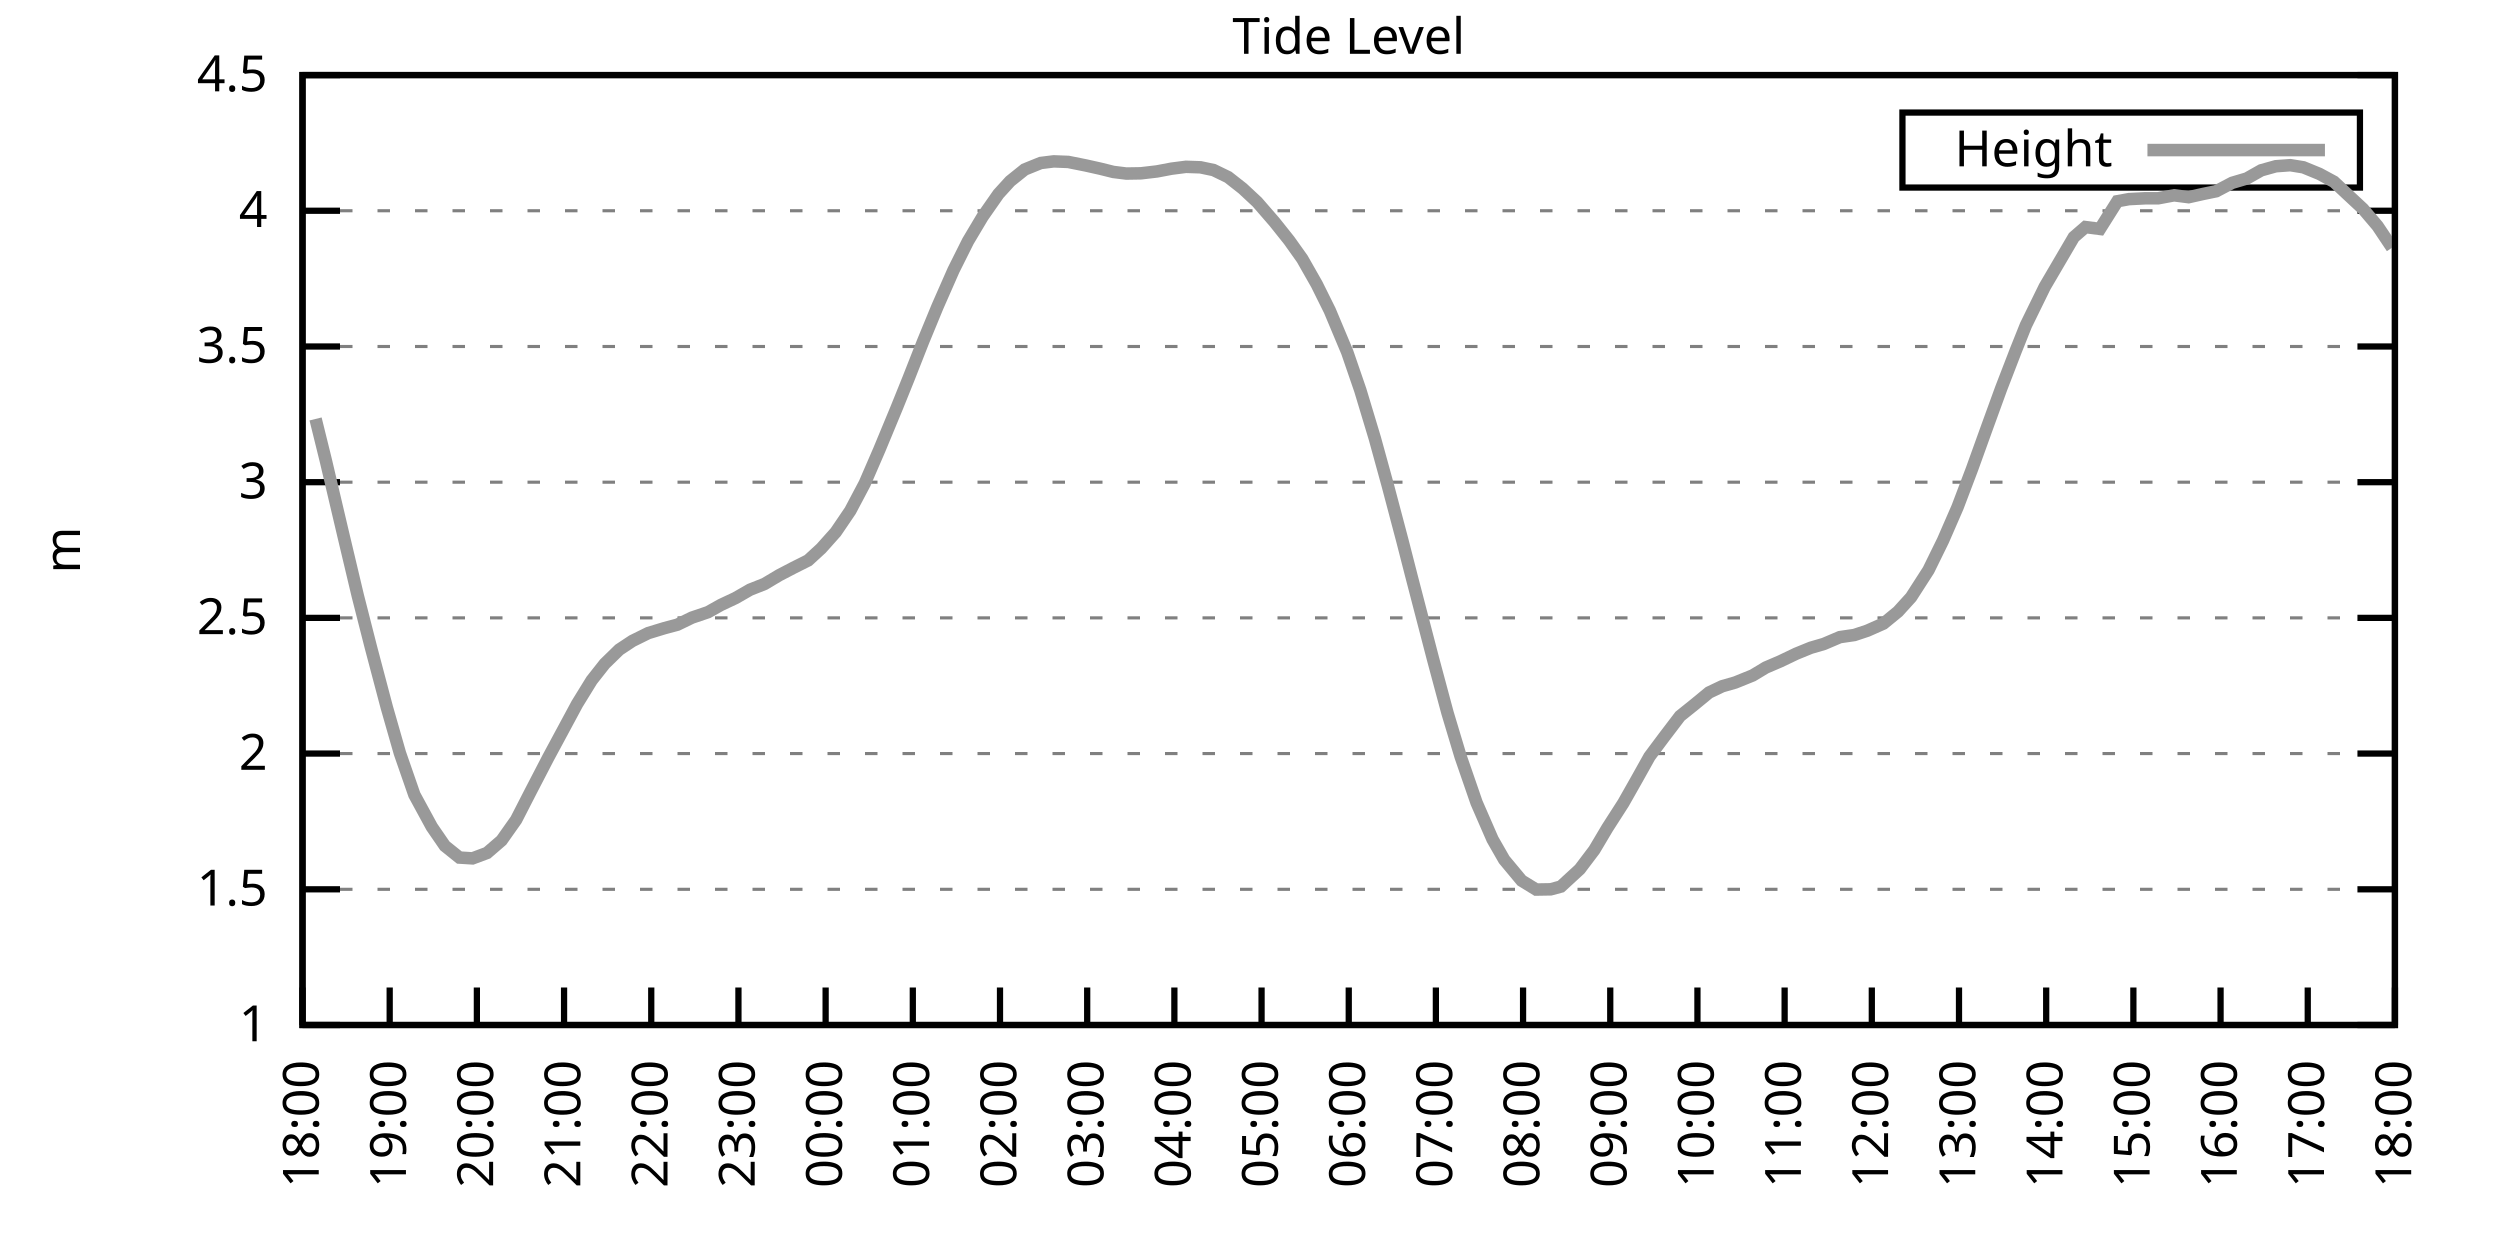
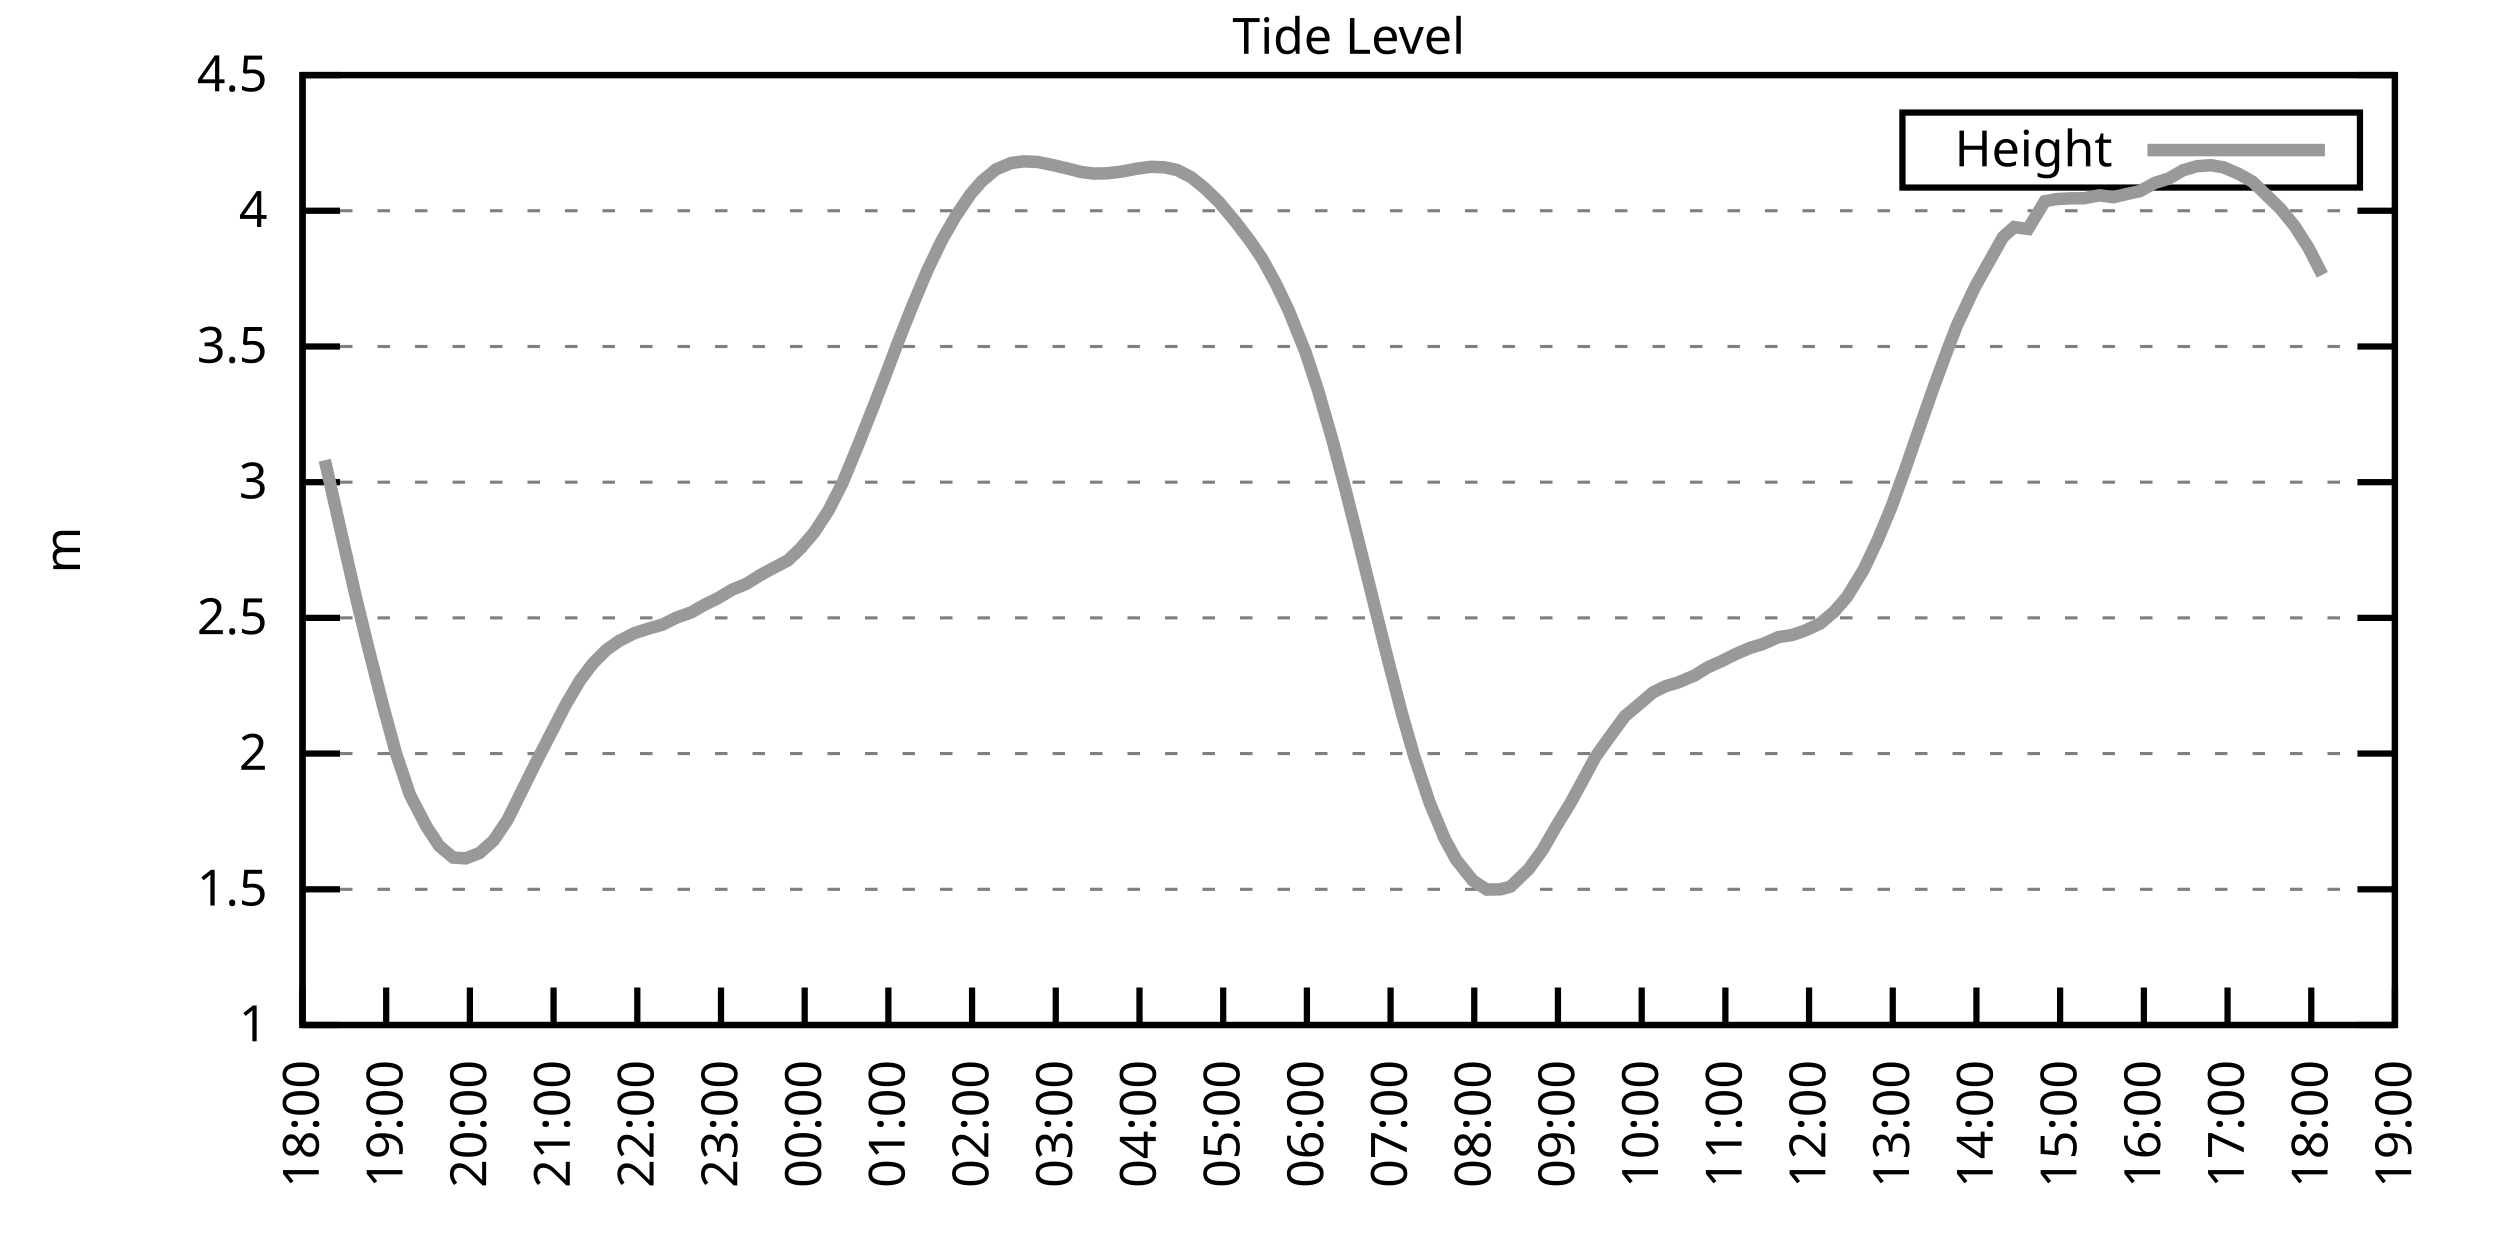
<svg xmlns="http://www.w3.org/2000/svg" xmlns:xlink="http://www.w3.org/1999/xlink" width="400" height="200" viewBox="0 0 400 200">
  <g id="gnuplot_canvas">
    <rect x="0" y="0" width="400" height="200" fill="none" />
    <defs>
      <circle id="gpDot" r="0.5" stroke-width="0.5" stroke="currentColor" />
      <path id="gpPt0" stroke-width="0.333" stroke="currentColor" d="M-1,0 h2 M0,-1 v2" />
      <path id="gpPt1" stroke-width="0.333" stroke="currentColor" d="M-1,-1 L1,1 M1,-1 L-1,1" />
      <path id="gpPt2" stroke-width="0.333" stroke="currentColor" d="M-1,0 L1,0 M0,-1 L0,1 M-1,-1 L1,1 M-1,1 L1,-1" />
      <rect id="gpPt3" stroke-width="0.333" stroke="currentColor" x="-1" y="-1" width="2" height="2" />
      <rect id="gpPt4" stroke-width="0.333" stroke="currentColor" fill="currentColor" x="-1" y="-1" width="2" height="2" />
      <circle id="gpPt5" stroke-width="0.333" stroke="currentColor" cx="0" cy="0" r="1" />
      <use xlink:href="#gpPt5" id="gpPt6" fill="currentColor" stroke="none" />
      <path id="gpPt7" stroke-width="0.333" stroke="currentColor" d="M0,-1.33 L-1.33,0.67 L1.33,0.67 z" />
      <use xlink:href="#gpPt7" id="gpPt8" fill="currentColor" stroke="none" />
      <use xlink:href="#gpPt7" id="gpPt9" stroke="currentColor" transform="rotate(180)" />
      <use xlink:href="#gpPt9" id="gpPt10" fill="currentColor" stroke="none" />
      <use xlink:href="#gpPt3" id="gpPt11" stroke="currentColor" transform="rotate(45)" />
      <use xlink:href="#gpPt11" id="gpPt12" fill="currentColor" stroke="none" />
      <path id="gpPt13" stroke-width="0.333" stroke="currentColor" d="M0,1.330 L1.265,0.411 L0.782,-1.067 L-0.782,-1.076 L-1.265,0.411 z" />
      <use xlink:href="#gpPt13" id="gpPt14" fill="currentColor" stroke="none" />
      <filter id="textbox" filterUnits="objectBoundingBox" x="0" y="0" height="1" width="1">
        <feFlood flood-color="white" flood-opacity="1" result="bgnd" />
        <feComposite in="SourceGraphic" in2="bgnd" operator="atop" />
      </filter>
      <filter id="greybox" filterUnits="objectBoundingBox" x="0" y="0" height="1" width="1">
        <feFlood flood-color="lightgrey" flood-opacity="1" result="grey" />
        <feComposite in="SourceGraphic" in2="grey" operator="atop" />
      </filter>
    </defs>
    <g fill="none" color="white" stroke="currentColor" stroke-width="1.00" stroke-linecap="butt" stroke-linejoin="miter">
</g>
    <g fill="none" color="black" stroke="currentColor" stroke-width="1.00" stroke-linecap="butt" stroke-linejoin="miter">
      <g stroke="none" shape-rendering="crispEdges">
        <polygon fill="rgb(255, 255, 255)" points="48.40,164.00 383.18,164.00 383.18,12.02 48.40,12.02 " />
      </g>
    </g>
    <g fill="none" color="black" stroke="currentColor" stroke-width="1.00" stroke-linecap="butt" stroke-linejoin="miter">
</g>
    <g fill="none" color="black" stroke="black" stroke-width="0.50" stroke-linecap="butt" stroke-linejoin="miter">
</g>
    <g fill="none" color="gray" stroke="currentColor" stroke-width="0.50" stroke-linecap="butt" stroke-linejoin="miter">
      <path stroke="gray" stroke-dasharray="2,4" class="gridline" d="M48.40,164.00 L383.19,164.00  " />
    </g>
    <g fill="none" color="gray" stroke="gray" stroke-width="1.00" stroke-linecap="butt" stroke-linejoin="miter">
</g>
    <g fill="none" color="black" stroke="currentColor" stroke-width="1.00" stroke-linecap="butt" stroke-linejoin="miter">
      <path stroke="black" d="M48.40,164.00 L54.40,164.00 M383.19,164.00 L377.19,164.00  " />
      <g transform="translate(42.80,166.60)" stroke="none" fill="black" font-family="Sans" font-size="8.00" text-anchor="end">
        <text>
          <tspan font-family="Sans"> 1</tspan>
        </text>
      </g>
    </g>
    <g fill="none" color="black" stroke="currentColor" stroke-width="1.00" stroke-linecap="butt" stroke-linejoin="miter">
</g>
    <g fill="none" color="black" stroke="black" stroke-width="0.50" stroke-linecap="butt" stroke-linejoin="miter">
</g>
    <g fill="none" color="gray" stroke="currentColor" stroke-width="0.50" stroke-linecap="butt" stroke-linejoin="miter">
      <path stroke="gray" stroke-dasharray="2,4" class="gridline" d="M48.40,142.29 L383.19,142.29  " />
    </g>
    <g fill="none" color="gray" stroke="gray" stroke-width="1.00" stroke-linecap="butt" stroke-linejoin="miter">
</g>
    <g fill="none" color="black" stroke="currentColor" stroke-width="1.00" stroke-linecap="butt" stroke-linejoin="miter">
      <path stroke="black" d="M48.40,142.29 L54.40,142.29 M383.19,142.29 L377.19,142.29  " />
      <g transform="translate(42.80,144.89)" stroke="none" fill="black" font-family="Sans" font-size="8.00" text-anchor="end">
        <text>
          <tspan font-family="Sans"> 1.5</tspan>
        </text>
      </g>
    </g>
    <g fill="none" color="black" stroke="currentColor" stroke-width="1.00" stroke-linecap="butt" stroke-linejoin="miter">
</g>
    <g fill="none" color="black" stroke="black" stroke-width="0.50" stroke-linecap="butt" stroke-linejoin="miter">
</g>
    <g fill="none" color="gray" stroke="currentColor" stroke-width="0.50" stroke-linecap="butt" stroke-linejoin="miter">
      <path stroke="gray" stroke-dasharray="2,4" class="gridline" d="M48.40,120.57 L383.19,120.57  " />
    </g>
    <g fill="none" color="gray" stroke="gray" stroke-width="1.00" stroke-linecap="butt" stroke-linejoin="miter">
</g>
    <g fill="none" color="black" stroke="currentColor" stroke-width="1.00" stroke-linecap="butt" stroke-linejoin="miter">
      <path stroke="black" d="M48.40,120.57 L54.40,120.57 M383.19,120.57 L377.19,120.57  " />
      <g transform="translate(42.80,123.17)" stroke="none" fill="black" font-family="Sans" font-size="8.00" text-anchor="end">
        <text>
          <tspan font-family="Sans"> 2</tspan>
        </text>
      </g>
    </g>
    <g fill="none" color="black" stroke="currentColor" stroke-width="1.00" stroke-linecap="butt" stroke-linejoin="miter">
</g>
    <g fill="none" color="black" stroke="black" stroke-width="0.50" stroke-linecap="butt" stroke-linejoin="miter">
</g>
    <g fill="none" color="gray" stroke="currentColor" stroke-width="0.50" stroke-linecap="butt" stroke-linejoin="miter">
      <path stroke="gray" stroke-dasharray="2,4" class="gridline" d="M48.40,98.86 L383.19,98.86  " />
    </g>
    <g fill="none" color="gray" stroke="gray" stroke-width="1.00" stroke-linecap="butt" stroke-linejoin="miter">
</g>
    <g fill="none" color="black" stroke="currentColor" stroke-width="1.00" stroke-linecap="butt" stroke-linejoin="miter">
      <path stroke="black" d="M48.40,98.86 L54.40,98.86 M383.19,98.86 L377.19,98.86  " />
      <g transform="translate(42.80,101.46)" stroke="none" fill="black" font-family="Sans" font-size="8.00" text-anchor="end">
        <text>
          <tspan font-family="Sans"> 2.5</tspan>
        </text>
      </g>
    </g>
    <g fill="none" color="black" stroke="currentColor" stroke-width="1.00" stroke-linecap="butt" stroke-linejoin="miter">
</g>
    <g fill="none" color="black" stroke="black" stroke-width="0.50" stroke-linecap="butt" stroke-linejoin="miter">
</g>
    <g fill="none" color="gray" stroke="currentColor" stroke-width="0.50" stroke-linecap="butt" stroke-linejoin="miter">
      <path stroke="gray" stroke-dasharray="2,4" class="gridline" d="M48.40,77.15 L383.19,77.15  " />
    </g>
    <g fill="none" color="gray" stroke="gray" stroke-width="1.00" stroke-linecap="butt" stroke-linejoin="miter">
</g>
    <g fill="none" color="black" stroke="currentColor" stroke-width="1.00" stroke-linecap="butt" stroke-linejoin="miter">
      <path stroke="black" d="M48.40,77.15 L54.40,77.15 M383.19,77.15 L377.19,77.15  " />
      <g transform="translate(42.80,79.75)" stroke="none" fill="black" font-family="Sans" font-size="8.00" text-anchor="end">
        <text>
          <tspan font-family="Sans"> 3</tspan>
        </text>
      </g>
    </g>
    <g fill="none" color="black" stroke="currentColor" stroke-width="1.00" stroke-linecap="butt" stroke-linejoin="miter">
</g>
    <g fill="none" color="black" stroke="black" stroke-width="0.50" stroke-linecap="butt" stroke-linejoin="miter">
</g>
    <g fill="none" color="gray" stroke="currentColor" stroke-width="0.50" stroke-linecap="butt" stroke-linejoin="miter">
      <path stroke="gray" stroke-dasharray="2,4" class="gridline" d="M48.40,55.44 L383.19,55.44  " />
    </g>
    <g fill="none" color="gray" stroke="gray" stroke-width="1.00" stroke-linecap="butt" stroke-linejoin="miter">
</g>
    <g fill="none" color="black" stroke="currentColor" stroke-width="1.00" stroke-linecap="butt" stroke-linejoin="miter">
      <path stroke="black" d="M48.40,55.44 L54.40,55.44 M383.19,55.44 L377.19,55.44  " />
      <g transform="translate(42.80,58.04)" stroke="none" fill="black" font-family="Sans" font-size="8.00" text-anchor="end">
        <text>
          <tspan font-family="Sans"> 3.5</tspan>
        </text>
      </g>
    </g>
    <g fill="none" color="black" stroke="currentColor" stroke-width="1.00" stroke-linecap="butt" stroke-linejoin="miter">
</g>
    <g fill="none" color="black" stroke="black" stroke-width="0.50" stroke-linecap="butt" stroke-linejoin="miter">
</g>
    <g fill="none" color="gray" stroke="currentColor" stroke-width="0.50" stroke-linecap="butt" stroke-linejoin="miter">
      <path stroke="gray" stroke-dasharray="2,4" class="gridline" d="M48.40,33.72 L383.19,33.72  " />
    </g>
    <g fill="none" color="gray" stroke="gray" stroke-width="1.00" stroke-linecap="butt" stroke-linejoin="miter">
</g>
    <g fill="none" color="black" stroke="currentColor" stroke-width="1.00" stroke-linecap="butt" stroke-linejoin="miter">
      <path stroke="black" d="M48.40,33.72 L54.40,33.72 M383.19,33.72 L377.19,33.72  " />
      <g transform="translate(42.80,36.32)" stroke="none" fill="black" font-family="Sans" font-size="8.00" text-anchor="end">
        <text>
          <tspan font-family="Sans"> 4</tspan>
        </text>
      </g>
    </g>
    <g fill="none" color="black" stroke="currentColor" stroke-width="1.00" stroke-linecap="butt" stroke-linejoin="miter">
</g>
    <g fill="none" color="black" stroke="black" stroke-width="0.50" stroke-linecap="butt" stroke-linejoin="miter">
</g>
    <g fill="none" color="gray" stroke="currentColor" stroke-width="0.50" stroke-linecap="butt" stroke-linejoin="miter">
      <path stroke="gray" stroke-dasharray="2,4" class="gridline" d="M48.40,12.01 L383.19,12.01  " />
    </g>
    <g fill="none" color="gray" stroke="gray" stroke-width="1.00" stroke-linecap="butt" stroke-linejoin="miter">
</g>
    <g fill="none" color="black" stroke="currentColor" stroke-width="1.00" stroke-linecap="butt" stroke-linejoin="miter">
      <path stroke="black" d="M48.40,12.01 L54.40,12.01 M383.19,12.01 L377.19,12.01  " />
      <g transform="translate(42.80,14.61)" stroke="none" fill="black" font-family="Sans" font-size="8.00" text-anchor="end">
        <text>
          <tspan font-family="Sans"> 4.5</tspan>
        </text>
      </g>
    </g>
    <g fill="none" color="black" stroke="currentColor" stroke-width="1.00" stroke-linecap="butt" stroke-linejoin="miter">
      <path stroke="black" d="M48.40,164.00 L48.40,158.00  " />
      <g transform="translate(51.00,169.60) rotate(270.00)" stroke="none" fill="black" font-family="Sans" font-size="8.00" text-anchor="end">
        <text>
          <tspan font-family="Sans">18:00</tspan>
        </text>
      </g>
    </g>
    <g fill="none" color="black" stroke="currentColor" stroke-width="1.00" stroke-linecap="butt" stroke-linejoin="miter">
-       <path stroke="black" d="M62.35,164.00 L62.35,158.00  " />
-       <g transform="translate(64.95,169.60) rotate(270.00)" stroke="none" fill="black" font-family="Sans" font-size="8.00" text-anchor="end">
+       <path stroke="black" d="M61.79,164.00 L61.79,158.00  " />
+       <g transform="translate(64.39,169.60) rotate(270.00)" stroke="none" fill="black" font-family="Sans" font-size="8.00" text-anchor="end">
        <text>
          <tspan font-family="Sans">19:00</tspan>
        </text>
      </g>
    </g>
    <g fill="none" color="black" stroke="currentColor" stroke-width="1.00" stroke-linecap="butt" stroke-linejoin="miter">
-       <path stroke="black" d="M76.30,164.00 L76.30,158.00  " />
-       <g transform="translate(78.90,169.60) rotate(270.00)" stroke="none" fill="black" font-family="Sans" font-size="8.00" text-anchor="end">
+       <path stroke="black" d="M75.18,164.00 L75.18,158.00  " />
+       <g transform="translate(77.78,169.60) rotate(270.00)" stroke="none" fill="black" font-family="Sans" font-size="8.00" text-anchor="end">
        <text>
          <tspan font-family="Sans">20:00</tspan>
        </text>
      </g>
    </g>
    <g fill="none" color="black" stroke="currentColor" stroke-width="1.00" stroke-linecap="butt" stroke-linejoin="miter">
-       <path stroke="black" d="M90.25,164.00 L90.25,158.00  " />
-       <g transform="translate(92.85,169.60) rotate(270.00)" stroke="none" fill="black" font-family="Sans" font-size="8.00" text-anchor="end">
+       <path stroke="black" d="M88.57,164.00 L88.57,158.00  " />
+       <g transform="translate(91.17,169.60) rotate(270.00)" stroke="none" fill="black" font-family="Sans" font-size="8.00" text-anchor="end">
        <text>
          <tspan font-family="Sans">21:00</tspan>
        </text>
      </g>
    </g>
    <g fill="none" color="black" stroke="currentColor" stroke-width="1.00" stroke-linecap="butt" stroke-linejoin="miter">
-       <path stroke="black" d="M104.20,164.00 L104.20,158.00  " />
-       <g transform="translate(106.80,169.60) rotate(270.00)" stroke="none" fill="black" font-family="Sans" font-size="8.00" text-anchor="end">
+       <path stroke="black" d="M101.97,164.00 L101.97,158.00  " />
+       <g transform="translate(104.57,169.60) rotate(270.00)" stroke="none" fill="black" font-family="Sans" font-size="8.00" text-anchor="end">
        <text>
          <tspan font-family="Sans">22:00</tspan>
        </text>
      </g>
    </g>
    <g fill="none" color="black" stroke="currentColor" stroke-width="1.00" stroke-linecap="butt" stroke-linejoin="miter">
-       <path stroke="black" d="M118.15,164.00 L118.15,158.00  " />
-       <g transform="translate(120.75,169.60) rotate(270.00)" stroke="none" fill="black" font-family="Sans" font-size="8.00" text-anchor="end">
+       <path stroke="black" d="M115.36,164.00 L115.36,158.00  " />
+       <g transform="translate(117.96,169.60) rotate(270.00)" stroke="none" fill="black" font-family="Sans" font-size="8.00" text-anchor="end">
        <text>
          <tspan font-family="Sans">23:00</tspan>
        </text>
      </g>
    </g>
    <g fill="none" color="black" stroke="currentColor" stroke-width="1.00" stroke-linecap="butt" stroke-linejoin="miter">
-       <path stroke="black" d="M132.10,164.00 L132.10,158.00  " />
-       <g transform="translate(134.70,169.60) rotate(270.00)" stroke="none" fill="black" font-family="Sans" font-size="8.00" text-anchor="end">
+       <path stroke="black" d="M128.75,164.00 L128.75,158.00  " />
+       <g transform="translate(131.35,169.60) rotate(270.00)" stroke="none" fill="black" font-family="Sans" font-size="8.00" text-anchor="end">
        <text>
          <tspan font-family="Sans">00:00</tspan>
        </text>
      </g>
    </g>
    <g fill="none" color="black" stroke="currentColor" stroke-width="1.00" stroke-linecap="butt" stroke-linejoin="miter">
-       <path stroke="black" d="M146.05,164.00 L146.05,158.00  " />
-       <g transform="translate(148.65,169.60) rotate(270.00)" stroke="none" fill="black" font-family="Sans" font-size="8.00" text-anchor="end">
+       <path stroke="black" d="M142.14,164.00 L142.14,158.00  " />
+       <g transform="translate(144.74,169.60) rotate(270.00)" stroke="none" fill="black" font-family="Sans" font-size="8.00" text-anchor="end">
        <text>
          <tspan font-family="Sans">01:00</tspan>
        </text>
      </g>
    </g>
    <g fill="none" color="black" stroke="currentColor" stroke-width="1.00" stroke-linecap="butt" stroke-linejoin="miter">
-       <path stroke="black" d="M160.00,164.00 L160.00,158.00  " />
-       <g transform="translate(162.60,169.60) rotate(270.00)" stroke="none" fill="black" font-family="Sans" font-size="8.00" text-anchor="end">
+       <path stroke="black" d="M155.53,164.00 L155.53,158.00  " />
+       <g transform="translate(158.13,169.60) rotate(270.00)" stroke="none" fill="black" font-family="Sans" font-size="8.00" text-anchor="end">
        <text>
          <tspan font-family="Sans">02:00</tspan>
        </text>
      </g>
    </g>
    <g fill="none" color="black" stroke="currentColor" stroke-width="1.00" stroke-linecap="butt" stroke-linejoin="miter">
-       <path stroke="black" d="M173.95,164.00 L173.95,158.00  " />
-       <g transform="translate(176.55,169.60) rotate(270.00)" stroke="none" fill="black" font-family="Sans" font-size="8.00" text-anchor="end">
+       <path stroke="black" d="M168.92,164.00 L168.92,158.00  " />
+       <g transform="translate(171.52,169.60) rotate(270.00)" stroke="none" fill="black" font-family="Sans" font-size="8.00" text-anchor="end">
        <text>
          <tspan font-family="Sans">03:00</tspan>
        </text>
      </g>
    </g>
    <g fill="none" color="black" stroke="currentColor" stroke-width="1.00" stroke-linecap="butt" stroke-linejoin="miter">
-       <path stroke="black" d="M187.90,164.00 L187.90,158.00  " />
-       <g transform="translate(190.50,169.60) rotate(270.00)" stroke="none" fill="black" font-family="Sans" font-size="8.00" text-anchor="end">
+       <path stroke="black" d="M182.32,164.00 L182.32,158.00  " />
+       <g transform="translate(184.92,169.60) rotate(270.00)" stroke="none" fill="black" font-family="Sans" font-size="8.00" text-anchor="end">
        <text>
          <tspan font-family="Sans">04:00</tspan>
        </text>
      </g>
    </g>
    <g fill="none" color="black" stroke="currentColor" stroke-width="1.00" stroke-linecap="butt" stroke-linejoin="miter">
-       <path stroke="black" d="M201.85,164.00 L201.85,158.00  " />
-       <g transform="translate(204.45,169.60) rotate(270.00)" stroke="none" fill="black" font-family="Sans" font-size="8.00" text-anchor="end">
+       <path stroke="black" d="M195.71,164.00 L195.71,158.00  " />
+       <g transform="translate(198.31,169.60) rotate(270.00)" stroke="none" fill="black" font-family="Sans" font-size="8.00" text-anchor="end">
        <text>
          <tspan font-family="Sans">05:00</tspan>
        </text>
      </g>
    </g>
    <g fill="none" color="black" stroke="currentColor" stroke-width="1.00" stroke-linecap="butt" stroke-linejoin="miter">
-       <path stroke="black" d="M215.80,164.00 L215.80,158.00  " />
-       <g transform="translate(218.40,169.60) rotate(270.00)" stroke="none" fill="black" font-family="Sans" font-size="8.00" text-anchor="end">
+       <path stroke="black" d="M209.10,164.00 L209.10,158.00  " />
+       <g transform="translate(211.70,169.60) rotate(270.00)" stroke="none" fill="black" font-family="Sans" font-size="8.00" text-anchor="end">
        <text>
          <tspan font-family="Sans">06:00</tspan>
        </text>
      </g>
    </g>
    <g fill="none" color="black" stroke="currentColor" stroke-width="1.00" stroke-linecap="butt" stroke-linejoin="miter">
-       <path stroke="black" d="M229.74,164.00 L229.74,158.00  " />
-       <g transform="translate(232.34,169.60) rotate(270.00)" stroke="none" fill="black" font-family="Sans" font-size="8.00" text-anchor="end">
+       <path stroke="black" d="M222.49,164.00 L222.49,158.00  " />
+       <g transform="translate(225.09,169.60) rotate(270.00)" stroke="none" fill="black" font-family="Sans" font-size="8.00" text-anchor="end">
        <text>
          <tspan font-family="Sans">07:00</tspan>
        </text>
      </g>
    </g>
    <g fill="none" color="black" stroke="currentColor" stroke-width="1.00" stroke-linecap="butt" stroke-linejoin="miter">
-       <path stroke="black" d="M243.69,164.00 L243.69,158.00  " />
-       <g transform="translate(246.29,169.60) rotate(270.00)" stroke="none" fill="black" font-family="Sans" font-size="8.00" text-anchor="end">
+       <path stroke="black" d="M235.88,164.00 L235.88,158.00  " />
+       <g transform="translate(238.48,169.60) rotate(270.00)" stroke="none" fill="black" font-family="Sans" font-size="8.00" text-anchor="end">
        <text>
          <tspan font-family="Sans">08:00</tspan>
        </text>
      </g>
    </g>
    <g fill="none" color="black" stroke="currentColor" stroke-width="1.00" stroke-linecap="butt" stroke-linejoin="miter">
-       <path stroke="black" d="M257.64,164.00 L257.64,158.00  " />
-       <g transform="translate(260.24,169.60) rotate(270.00)" stroke="none" fill="black" font-family="Sans" font-size="8.00" text-anchor="end">
+       <path stroke="black" d="M249.27,164.00 L249.27,158.00  " />
+       <g transform="translate(251.87,169.60) rotate(270.00)" stroke="none" fill="black" font-family="Sans" font-size="8.00" text-anchor="end">
        <text>
          <tspan font-family="Sans">09:00</tspan>
        </text>
      </g>
    </g>
    <g fill="none" color="black" stroke="currentColor" stroke-width="1.00" stroke-linecap="butt" stroke-linejoin="miter">
-       <path stroke="black" d="M271.59,164.00 L271.59,158.00  " />
-       <g transform="translate(274.19,169.60) rotate(270.00)" stroke="none" fill="black" font-family="Sans" font-size="8.00" text-anchor="end">
+       <path stroke="black" d="M262.67,164.00 L262.67,158.00  " />
+       <g transform="translate(265.27,169.60) rotate(270.00)" stroke="none" fill="black" font-family="Sans" font-size="8.00" text-anchor="end">
        <text>
          <tspan font-family="Sans">10:00</tspan>
        </text>
      </g>
    </g>
    <g fill="none" color="black" stroke="currentColor" stroke-width="1.00" stroke-linecap="butt" stroke-linejoin="miter">
-       <path stroke="black" d="M285.54,164.00 L285.54,158.00  " />
-       <g transform="translate(288.14,169.60) rotate(270.00)" stroke="none" fill="black" font-family="Sans" font-size="8.00" text-anchor="end">
+       <path stroke="black" d="M276.06,164.00 L276.06,158.00  " />
+       <g transform="translate(278.66,169.60) rotate(270.00)" stroke="none" fill="black" font-family="Sans" font-size="8.00" text-anchor="end">
        <text>
          <tspan font-family="Sans">11:00</tspan>
        </text>
      </g>
    </g>
    <g fill="none" color="black" stroke="currentColor" stroke-width="1.00" stroke-linecap="butt" stroke-linejoin="miter">
-       <path stroke="black" d="M299.49,164.00 L299.49,158.00  " />
-       <g transform="translate(302.09,169.60) rotate(270.00)" stroke="none" fill="black" font-family="Sans" font-size="8.00" text-anchor="end">
+       <path stroke="black" d="M289.45,164.00 L289.45,158.00  " />
+       <g transform="translate(292.05,169.60) rotate(270.00)" stroke="none" fill="black" font-family="Sans" font-size="8.00" text-anchor="end">
        <text>
          <tspan font-family="Sans">12:00</tspan>
        </text>
      </g>
    </g>
    <g fill="none" color="black" stroke="currentColor" stroke-width="1.00" stroke-linecap="butt" stroke-linejoin="miter">
-       <path stroke="black" d="M313.44,164.00 L313.44,158.00  " />
-       <g transform="translate(316.04,169.60) rotate(270.00)" stroke="none" fill="black" font-family="Sans" font-size="8.00" text-anchor="end">
+       <path stroke="black" d="M302.84,164.00 L302.84,158.00  " />
+       <g transform="translate(305.44,169.60) rotate(270.00)" stroke="none" fill="black" font-family="Sans" font-size="8.00" text-anchor="end">
        <text>
          <tspan font-family="Sans">13:00</tspan>
        </text>
      </g>
    </g>
    <g fill="none" color="black" stroke="currentColor" stroke-width="1.00" stroke-linecap="butt" stroke-linejoin="miter">
-       <path stroke="black" d="M327.39,164.00 L327.39,158.00  " />
-       <g transform="translate(329.99,169.60) rotate(270.00)" stroke="none" fill="black" font-family="Sans" font-size="8.00" text-anchor="end">
+       <path stroke="black" d="M316.23,164.00 L316.23,158.00  " />
+       <g transform="translate(318.83,169.60) rotate(270.00)" stroke="none" fill="black" font-family="Sans" font-size="8.00" text-anchor="end">
        <text>
          <tspan font-family="Sans">14:00</tspan>
        </text>
      </g>
    </g>
    <g fill="none" color="black" stroke="currentColor" stroke-width="1.00" stroke-linecap="butt" stroke-linejoin="miter">
-       <path stroke="black" d="M341.34,164.00 L341.34,158.00  " />
-       <g transform="translate(343.94,169.60) rotate(270.00)" stroke="none" fill="black" font-family="Sans" font-size="8.00" text-anchor="end">
+       <path stroke="black" d="M329.62,164.00 L329.62,158.00  " />
+       <g transform="translate(332.22,169.60) rotate(270.00)" stroke="none" fill="black" font-family="Sans" font-size="8.00" text-anchor="end">
        <text>
          <tspan font-family="Sans">15:00</tspan>
        </text>
      </g>
    </g>
    <g fill="none" color="black" stroke="currentColor" stroke-width="1.00" stroke-linecap="butt" stroke-linejoin="miter">
-       <path stroke="black" d="M355.29,164.00 L355.29,158.00  " />
-       <g transform="translate(357.89,169.60) rotate(270.00)" stroke="none" fill="black" font-family="Sans" font-size="8.00" text-anchor="end">
+       <path stroke="black" d="M343.02,164.00 L343.02,158.00  " />
+       <g transform="translate(345.62,169.60) rotate(270.00)" stroke="none" fill="black" font-family="Sans" font-size="8.00" text-anchor="end">
        <text>
          <tspan font-family="Sans">16:00</tspan>
        </text>
      </g>
    </g>
    <g fill="none" color="black" stroke="currentColor" stroke-width="1.00" stroke-linecap="butt" stroke-linejoin="miter">
-       <path stroke="black" d="M369.24,164.00 L369.24,158.00  " />
-       <g transform="translate(371.84,169.60) rotate(270.00)" stroke="none" fill="black" font-family="Sans" font-size="8.00" text-anchor="end">
+       <path stroke="black" d="M356.41,164.00 L356.41,158.00  " />
+       <g transform="translate(359.01,169.60) rotate(270.00)" stroke="none" fill="black" font-family="Sans" font-size="8.00" text-anchor="end">
        <text>
          <tspan font-family="Sans">17:00</tspan>
+         </text>
+       </g>
+     </g>
+     <g fill="none" color="black" stroke="currentColor" stroke-width="1.00" stroke-linecap="butt" stroke-linejoin="miter">
+       <path stroke="black" d="M369.80,164.00 L369.80,158.00  " />
+       <g transform="translate(372.40,169.60) rotate(270.00)" stroke="none" fill="black" font-family="Sans" font-size="8.00" text-anchor="end">
+         <text>
+           <tspan font-family="Sans">18:00</tspan>
        </text>
      </g>
    </g>
    <g fill="none" color="black" stroke="currentColor" stroke-width="1.00" stroke-linecap="butt" stroke-linejoin="miter">
      <path stroke="black" d="M383.19,164.00 L383.19,158.00  " />
      <g transform="translate(385.79,169.60) rotate(270.00)" stroke="none" fill="black" font-family="Sans" font-size="8.00" text-anchor="end">
        <text>
-           <tspan font-family="Sans">18:00</tspan>
+           <tspan font-family="Sans">19:00</tspan>
        </text>
      </g>
    </g>
    <g fill="none" color="black" stroke="currentColor" stroke-width="1.00" stroke-linecap="butt" stroke-linejoin="miter">
</g>
    <g fill="none" color="black" stroke="currentColor" stroke-width="1.00" stroke-linecap="butt" stroke-linejoin="miter">
      <path stroke="black" d="M48.40,12.01 L48.40,164.00 L383.19,164.00 L383.19,12.01 L48.40,12.01 Z  " />
    </g>
    <g fill="none" color="black" stroke="currentColor" stroke-width="1.00" stroke-linecap="butt" stroke-linejoin="miter">
</g>
    <g fill="none" color="black" stroke="currentColor" stroke-width="1.00" stroke-linecap="butt" stroke-linejoin="miter">
      <path stroke="black" d="M304.39,30.01 L304.39,18.01 L377.59,18.01 L377.59,30.01 L304.39,30.01 Z  " />
    </g>
    <g id="Tide_level_plot_1">
      <g fill="none" color="white" stroke="black" stroke-width="2.00" stroke-linecap="butt" stroke-linejoin="miter">
</g>
      <g fill="none" color="black" stroke="currentColor" stroke-width="2.00" stroke-linecap="butt" stroke-linejoin="miter">
        <g transform="translate(337.99,26.61)" stroke="none" fill="black" font-family="Sans" font-size="8.00" text-anchor="end">
          <text>
            <tspan font-family="Sans">Height</tspan>
          </text>
        </g>
      </g>
      <g fill="none" color="black" stroke="currentColor" stroke-width="2.00" stroke-linecap="butt" stroke-linejoin="miter">
-         <path stroke="rgb(153, 153, 153)" d="M343.59,24.01 L371.99,24.01 M50.49,67.03 L52.12,73.63 L54.91,85.49 L57.23,95.26 L59.33,103.51 L61.88,113.15   L63.98,120.49 L66.30,127.17 L69.09,132.30 L71.18,135.34 L73.51,137.21 L75.60,137.34 L77.93,136.47 L80.25,134.47   L82.58,131.17 L84.90,126.65 L87.69,121.27 L92.34,112.63 L94.67,108.85 L96.76,106.20 L99.08,103.94 L101.18,102.55   L103.73,101.29 L106.29,100.51 L108.38,99.95 L110.71,98.82 L113.27,97.95 L115.36,96.78 L117.68,95.69 L120.01,94.35   L122.33,93.43 L124.66,92.04 L126.98,90.83 L129.31,89.66 L131.40,87.74 L133.72,85.14 L136.05,81.71 L138.37,77.32   L140.70,71.94 L143.49,65.21 L145.35,60.60 L147.67,54.70 L150.00,49.05 L152.56,43.23 L154.88,38.59 L157.21,34.68   L159.76,31.03 L161.62,28.99 L163.95,27.12 L166.51,26.08 L168.60,25.82 L170.92,25.91 L173.71,26.47 L176.04,26.99   L178.13,27.51 L180.22,27.77 L182.55,27.73 L185.11,27.43 L187.43,26.99 L189.76,26.69 L192.08,26.77 L194.17,27.21   L196.50,28.34 L198.82,30.16 L201.15,32.33 L203.94,35.55 L206.26,38.46 L208.36,41.41 L210.68,45.49 L212.77,49.70   L215.56,56.35 L217.65,62.43 L219.98,70.16 L222.07,77.76 L224.40,86.57 L225.79,92.00 L229.28,105.42 L231.60,114.06   L233.70,121.05 L236.25,128.43 L238.81,134.30 L240.67,137.55 L243.46,140.90 L245.79,142.33 L248.11,142.29 L249.74,141.85   L252.76,139.07 L255.09,135.99 L257.18,132.47 L259.74,128.48 L261.83,124.79 L263.92,121.05 L266.25,117.93 L268.80,114.58   L271.13,112.71 L273.45,110.80 L275.55,109.80 L277.64,109.20 L280.43,108.07 L282.52,106.81 L284.85,105.81 L287.40,104.59   L289.73,103.64 L291.82,103.03 L294.38,101.94 L296.70,101.60 L298.80,100.90 L301.35,99.77 L303.68,97.86 L305.77,95.56   L308.56,91.22 L310.88,86.49 L313.21,81.14 L315.53,75.02 L317.86,68.55 L320.18,62.17 L322.51,56.13 L324.14,52.05   L327.16,45.88 L328.79,43.10 L331.81,37.94 L333.67,36.33 L335.99,36.63 L338.78,32.20 L340.64,31.86 L343.20,31.73   L345.29,31.73 L347.85,31.25 L350.18,31.55 L352.50,31.03 L354.59,30.60 L357.15,29.25 L359.48,28.56 L361.80,27.25   L364.13,26.60 L366.45,26.43 L368.54,26.77 L371.10,27.82 L373.43,29.08 L375.75,31.25 L378.08,33.42 L380.40,36.15   L382.73,39.63  " />
+         <path stroke="rgb(153, 153, 153)" d="M343.59,24.01 L371.99,24.01 M51.97,73.63 L54.65,85.49 L56.88,95.26 L58.89,103.51 L61.35,113.15 L63.35,120.49   L65.59,127.17 L68.26,132.30 L70.27,135.34 L72.50,137.21 L74.51,137.34 L76.75,136.47 L78.98,134.47 L81.21,131.17   L83.44,126.65 L86.12,121.27 L90.58,112.63 L92.82,108.85 L94.82,106.20 L97.06,103.94 L99.06,102.55 L101.52,101.29   L103.98,100.51 L105.98,99.95 L108.22,98.82 L110.67,97.95 L112.68,96.78 L114.91,95.69 L117.14,94.35 L119.38,93.43   L121.61,92.04 L123.84,90.83 L126.07,89.66 L128.08,87.74 L130.31,85.14 L132.54,81.71 L134.78,77.32 L137.01,71.94   L139.69,65.21 L141.47,60.60 L143.70,54.70 L145.94,49.05 L148.39,43.23 L150.62,38.59 L152.85,34.68 L155.31,31.03   L157.10,28.99 L159.33,27.12 L161.78,26.08 L163.79,25.82 L166.02,25.91 L168.70,26.47 L170.93,26.99 L172.94,27.51   L174.95,27.77 L177.18,27.73 L179.64,27.43 L181.87,26.99 L184.10,26.69 L186.33,26.77 L188.34,27.21 L190.57,28.34   L192.81,30.16 L195.04,32.33 L197.72,35.55 L199.95,38.46 L201.96,41.41 L204.19,45.49 L206.20,49.70 L208.88,56.35   L210.88,62.43 L213.12,70.16 L215.13,77.76 L217.36,86.57 L218.70,92.00 L222.04,105.42 L224.28,114.06 L226.29,121.05   L228.74,128.43 L231.20,134.30 L232.98,137.55 L235.66,140.90 L237.89,142.33 L240.12,142.29 L241.69,141.85 L244.59,139.07   L246.82,135.99 L248.83,132.47 L251.28,128.48 L253.29,124.79 L255.30,121.05 L257.53,117.93 L259.99,114.58 L262.22,112.71   L264.45,110.80 L266.46,109.80 L268.47,109.20 L271.15,108.07 L273.16,106.81 L275.39,105.81 L277.84,104.59 L280.07,103.64   L282.08,103.03 L284.54,101.94 L286.77,101.60 L288.78,100.90 L291.23,99.77 L293.47,97.86 L295.48,95.56 L298.15,91.22   L300.39,86.49 L302.62,81.14 L304.85,75.02 L307.08,68.55 L309.31,62.17 L311.54,56.13 L313.11,52.05 L316.01,45.88   L317.57,43.10 L320.47,37.94 L322.26,36.33 L324.49,36.63 L327.17,32.20 L328.95,31.86 L331.41,31.73 L333.42,31.73   L335.87,31.25 L338.10,31.55 L340.34,31.03 L342.35,30.60 L344.80,29.25 L347.03,28.56 L349.26,27.25 L351.50,26.60   L353.73,26.43 L355.74,26.77 L358.19,27.82 L360.42,29.08 L362.66,31.25 L364.89,33.42 L367.12,36.15 L369.35,39.63   L371.58,43.97  " />
      </g>
    </g>
    <g fill="none" color="black" stroke="currentColor" stroke-width="2.00" stroke-linecap="butt" stroke-linejoin="miter">
</g>
    <g fill="none" color="black" stroke="black" stroke-width="1.00" stroke-linecap="butt" stroke-linejoin="miter">
</g>
    <g fill="none" color="black" stroke="currentColor" stroke-width="1.00" stroke-linecap="butt" stroke-linejoin="miter">
      <path stroke="black" d="M48.40,12.01 L48.40,164.00 L383.19,164.00 L383.19,12.01 L48.40,12.01 Z  " />
      <g transform="translate(12.80,88.01) rotate(270.00)" stroke="none" fill="black" font-family="Sans" font-size="8.00" text-anchor="middle">
        <text>
          <tspan font-family="Sans">m</tspan>
        </text>
      </g>
    </g>
    <g fill="none" color="black" stroke="currentColor" stroke-width="1.00" stroke-linecap="butt" stroke-linejoin="miter">
</g>
    <g fill="none" color="black" stroke="currentColor" stroke-width="1.00" stroke-linecap="butt" stroke-linejoin="miter">
      <g transform="translate(215.79,8.61)" stroke="none" fill="black" font-family="Sans" font-size="8.00" text-anchor="middle">
        <text>
          <tspan font-family="Sans">Tide Level</tspan>
        </text>
      </g>
    </g>
    <g fill="none" color="black" stroke="currentColor" stroke-width="1.00" stroke-linecap="butt" stroke-linejoin="miter">
</g>
  </g>
</svg>
